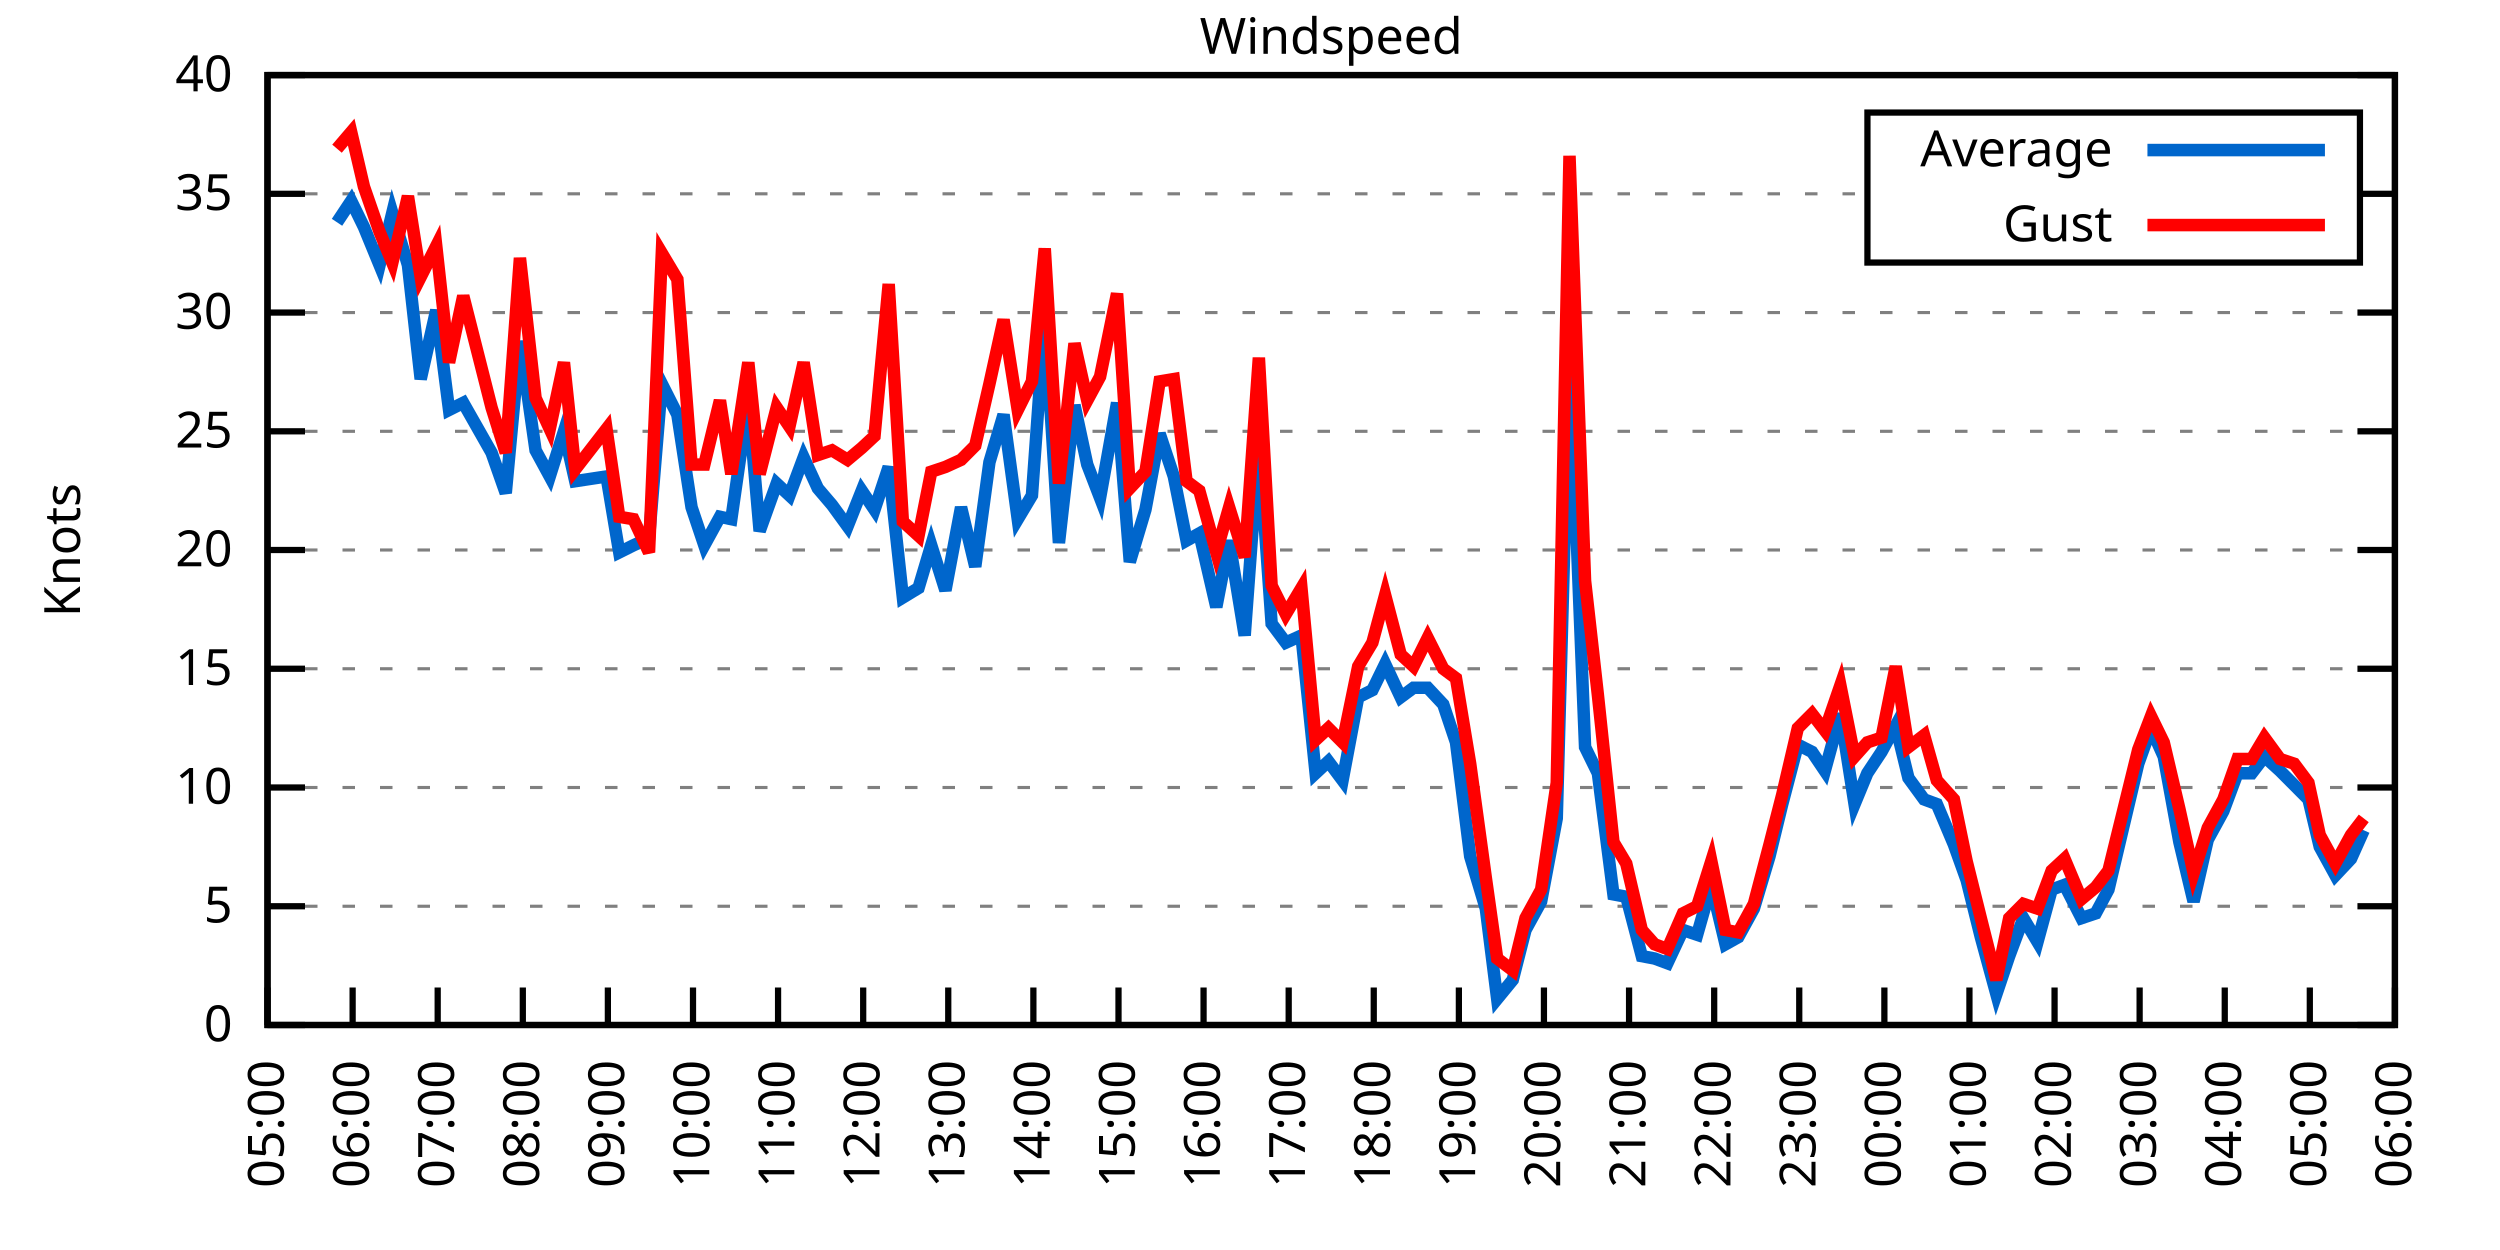
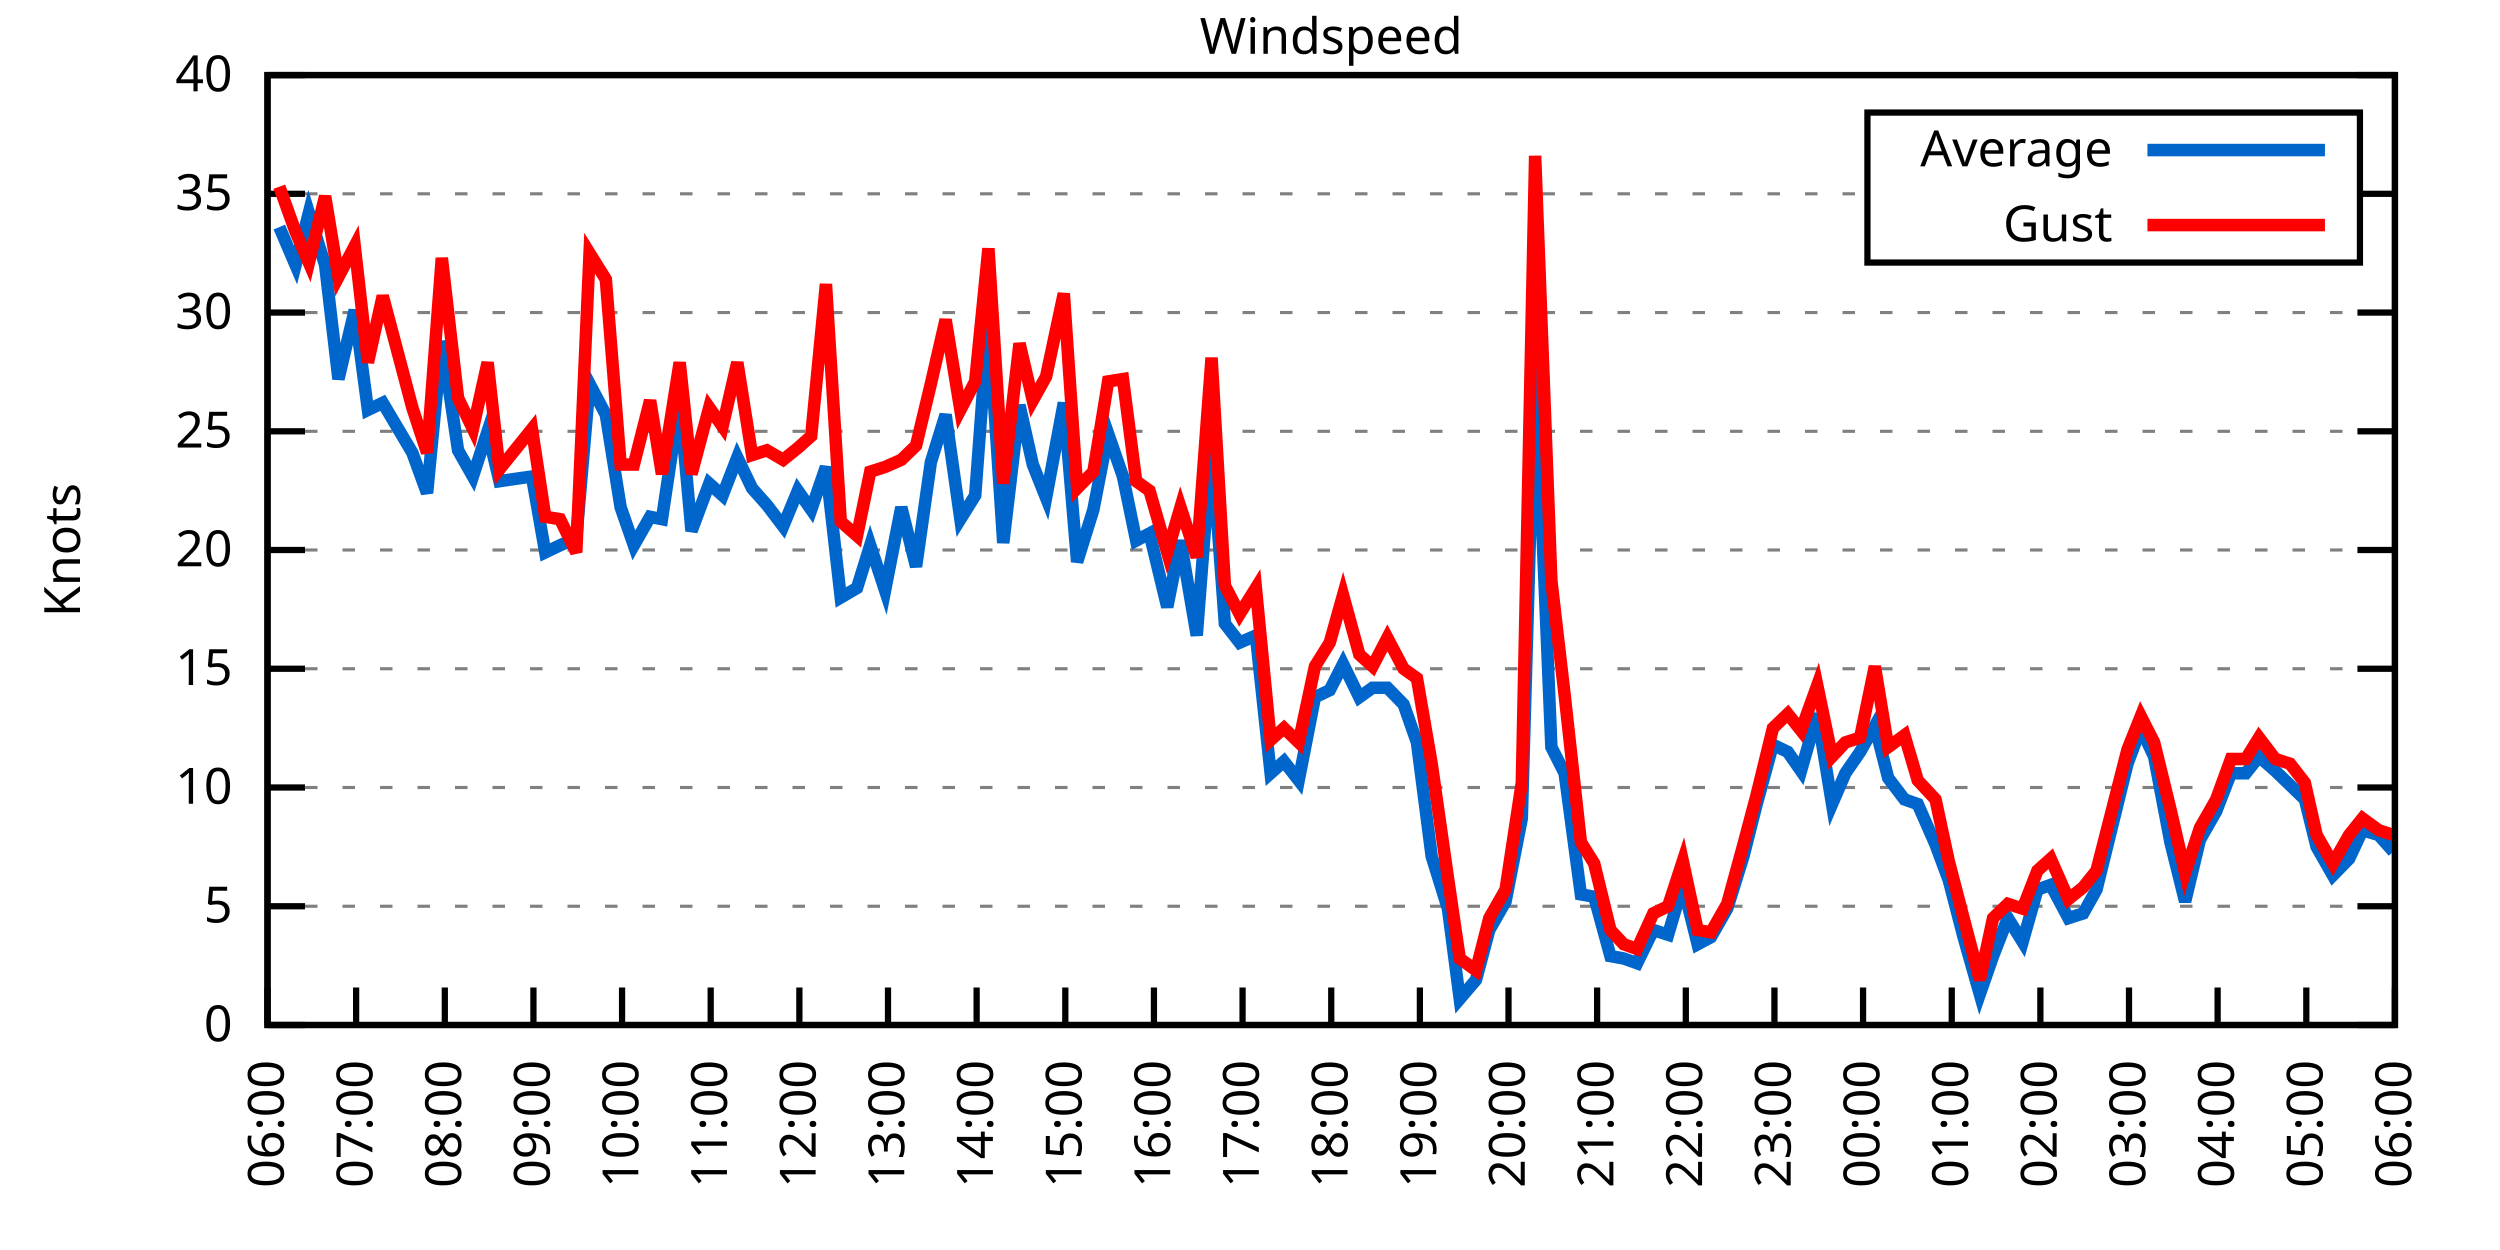
<svg xmlns="http://www.w3.org/2000/svg" xmlns:xlink="http://www.w3.org/1999/xlink" width="400" height="200" viewBox="0 0 400 200">
  <g id="gnuplot_canvas">
    <rect x="0" y="0" width="400" height="200" fill="none" />
    <defs>
      <circle id="gpDot" r="0.5" stroke-width="0.5" stroke="currentColor" />
      <path id="gpPt0" stroke-width="0.333" stroke="currentColor" d="M-1,0 h2 M0,-1 v2" />
      <path id="gpPt1" stroke-width="0.333" stroke="currentColor" d="M-1,-1 L1,1 M1,-1 L-1,1" />
      <path id="gpPt2" stroke-width="0.333" stroke="currentColor" d="M-1,0 L1,0 M0,-1 L0,1 M-1,-1 L1,1 M-1,1 L1,-1" />
      <rect id="gpPt3" stroke-width="0.333" stroke="currentColor" x="-1" y="-1" width="2" height="2" />
      <rect id="gpPt4" stroke-width="0.333" stroke="currentColor" fill="currentColor" x="-1" y="-1" width="2" height="2" />
      <circle id="gpPt5" stroke-width="0.333" stroke="currentColor" cx="0" cy="0" r="1" />
      <use xlink:href="#gpPt5" id="gpPt6" fill="currentColor" stroke="none" />
      <path id="gpPt7" stroke-width="0.333" stroke="currentColor" d="M0,-1.33 L-1.33,0.67 L1.33,0.67 z" />
      <use xlink:href="#gpPt7" id="gpPt8" fill="currentColor" stroke="none" />
      <use xlink:href="#gpPt7" id="gpPt9" stroke="currentColor" transform="rotate(180)" />
      <use xlink:href="#gpPt9" id="gpPt10" fill="currentColor" stroke="none" />
      <use xlink:href="#gpPt3" id="gpPt11" stroke="currentColor" transform="rotate(45)" />
      <use xlink:href="#gpPt11" id="gpPt12" fill="currentColor" stroke="none" />
      <path id="gpPt13" stroke-width="0.333" stroke="currentColor" d="M0,1.330 L1.265,0.411 L0.782,-1.067 L-0.782,-1.076 L-1.265,0.411 z" />
      <use xlink:href="#gpPt13" id="gpPt14" fill="currentColor" stroke="none" />
      <filter id="textbox" filterUnits="objectBoundingBox" x="0" y="0" height="1" width="1">
        <feFlood flood-color="white" flood-opacity="1" result="bgnd" />
        <feComposite in="SourceGraphic" in2="bgnd" operator="atop" />
      </filter>
      <filter id="greybox" filterUnits="objectBoundingBox" x="0" y="0" height="1" width="1">
        <feFlood flood-color="lightgrey" flood-opacity="1" result="grey" />
        <feComposite in="SourceGraphic" in2="grey" operator="atop" />
      </filter>
    </defs>
    <g fill="none" color="white" stroke="currentColor" stroke-width="1.00" stroke-linecap="butt" stroke-linejoin="miter">
</g>
    <g fill="none" color="black" stroke="currentColor" stroke-width="1.00" stroke-linecap="butt" stroke-linejoin="miter">
      <g stroke="none" shape-rendering="crispEdges">
        <polygon fill="rgb(255, 255, 255)" points="42.80,164.00 383.18,164.00 383.18,12.02 42.80,12.02 " />
      </g>
    </g>
    <g fill="none" color="black" stroke="currentColor" stroke-width="1.00" stroke-linecap="butt" stroke-linejoin="miter">
</g>
    <g fill="none" color="black" stroke="black" stroke-width="0.50" stroke-linecap="butt" stroke-linejoin="miter">
</g>
    <g fill="none" color="gray" stroke="currentColor" stroke-width="0.50" stroke-linecap="butt" stroke-linejoin="miter">
      <path stroke="gray" stroke-dasharray="2,4" class="gridline" d="M42.80,164.00 L383.19,164.00  " />
    </g>
    <g fill="none" color="gray" stroke="gray" stroke-width="1.00" stroke-linecap="butt" stroke-linejoin="miter">
</g>
    <g fill="none" color="black" stroke="currentColor" stroke-width="1.00" stroke-linecap="butt" stroke-linejoin="miter">
      <path stroke="black" d="M42.80,164.00 L48.80,164.00 M383.19,164.00 L377.19,164.00  " />
      <g transform="translate(37.20,166.60)" stroke="none" fill="black" font-family="Sans" font-size="8.00" text-anchor="end">
        <text>
          <tspan font-family="Sans"> 0</tspan>
        </text>
      </g>
    </g>
    <g fill="none" color="black" stroke="currentColor" stroke-width="1.00" stroke-linecap="butt" stroke-linejoin="miter">
</g>
    <g fill="none" color="black" stroke="black" stroke-width="0.50" stroke-linecap="butt" stroke-linejoin="miter">
</g>
    <g fill="none" color="gray" stroke="currentColor" stroke-width="0.50" stroke-linecap="butt" stroke-linejoin="miter">
      <path stroke="gray" stroke-dasharray="2,4" class="gridline" d="M42.80,145.00 L383.19,145.00  " />
    </g>
    <g fill="none" color="gray" stroke="gray" stroke-width="1.00" stroke-linecap="butt" stroke-linejoin="miter">
</g>
    <g fill="none" color="black" stroke="currentColor" stroke-width="1.00" stroke-linecap="butt" stroke-linejoin="miter">
      <path stroke="black" d="M42.80,145.00 L48.80,145.00 M383.19,145.00 L377.19,145.00  " />
      <g transform="translate(37.20,147.60)" stroke="none" fill="black" font-family="Sans" font-size="8.00" text-anchor="end">
        <text>
          <tspan font-family="Sans"> 5</tspan>
        </text>
      </g>
    </g>
    <g fill="none" color="black" stroke="currentColor" stroke-width="1.00" stroke-linecap="butt" stroke-linejoin="miter">
</g>
    <g fill="none" color="black" stroke="black" stroke-width="0.50" stroke-linecap="butt" stroke-linejoin="miter">
</g>
    <g fill="none" color="gray" stroke="currentColor" stroke-width="0.50" stroke-linecap="butt" stroke-linejoin="miter">
      <path stroke="gray" stroke-dasharray="2,4" class="gridline" d="M42.80,126.00 L383.19,126.00  " />
    </g>
    <g fill="none" color="gray" stroke="gray" stroke-width="1.00" stroke-linecap="butt" stroke-linejoin="miter">
</g>
    <g fill="none" color="black" stroke="currentColor" stroke-width="1.00" stroke-linecap="butt" stroke-linejoin="miter">
      <path stroke="black" d="M42.80,126.00 L48.80,126.00 M383.19,126.00 L377.19,126.00  " />
      <g transform="translate(37.20,128.60)" stroke="none" fill="black" font-family="Sans" font-size="8.00" text-anchor="end">
        <text>
          <tspan font-family="Sans"> 10</tspan>
        </text>
      </g>
    </g>
    <g fill="none" color="black" stroke="currentColor" stroke-width="1.00" stroke-linecap="butt" stroke-linejoin="miter">
</g>
    <g fill="none" color="black" stroke="black" stroke-width="0.50" stroke-linecap="butt" stroke-linejoin="miter">
</g>
    <g fill="none" color="gray" stroke="currentColor" stroke-width="0.50" stroke-linecap="butt" stroke-linejoin="miter">
      <path stroke="gray" stroke-dasharray="2,4" class="gridline" d="M42.80,107.00 L383.19,107.00  " />
    </g>
    <g fill="none" color="gray" stroke="gray" stroke-width="1.00" stroke-linecap="butt" stroke-linejoin="miter">
</g>
    <g fill="none" color="black" stroke="currentColor" stroke-width="1.00" stroke-linecap="butt" stroke-linejoin="miter">
      <path stroke="black" d="M42.80,107.00 L48.80,107.00 M383.19,107.00 L377.19,107.00  " />
      <g transform="translate(37.20,109.60)" stroke="none" fill="black" font-family="Sans" font-size="8.00" text-anchor="end">
        <text>
          <tspan font-family="Sans"> 15</tspan>
        </text>
      </g>
    </g>
    <g fill="none" color="black" stroke="currentColor" stroke-width="1.00" stroke-linecap="butt" stroke-linejoin="miter">
</g>
    <g fill="none" color="black" stroke="black" stroke-width="0.50" stroke-linecap="butt" stroke-linejoin="miter">
</g>
    <g fill="none" color="gray" stroke="currentColor" stroke-width="0.50" stroke-linecap="butt" stroke-linejoin="miter">
      <path stroke="gray" stroke-dasharray="2,4" class="gridline" d="M42.80,88.00 L383.19,88.00  " />
    </g>
    <g fill="none" color="gray" stroke="gray" stroke-width="1.00" stroke-linecap="butt" stroke-linejoin="miter">
</g>
    <g fill="none" color="black" stroke="currentColor" stroke-width="1.00" stroke-linecap="butt" stroke-linejoin="miter">
      <path stroke="black" d="M42.80,88.00 L48.80,88.00 M383.19,88.00 L377.19,88.00  " />
      <g transform="translate(37.20,90.60)" stroke="none" fill="black" font-family="Sans" font-size="8.00" text-anchor="end">
        <text>
          <tspan font-family="Sans"> 20</tspan>
        </text>
      </g>
    </g>
    <g fill="none" color="black" stroke="currentColor" stroke-width="1.00" stroke-linecap="butt" stroke-linejoin="miter">
</g>
    <g fill="none" color="black" stroke="black" stroke-width="0.50" stroke-linecap="butt" stroke-linejoin="miter">
</g>
    <g fill="none" color="gray" stroke="currentColor" stroke-width="0.50" stroke-linecap="butt" stroke-linejoin="miter">
      <path stroke="gray" stroke-dasharray="2,4" class="gridline" d="M42.80,69.01 L383.19,69.01  " />
    </g>
    <g fill="none" color="gray" stroke="gray" stroke-width="1.00" stroke-linecap="butt" stroke-linejoin="miter">
</g>
    <g fill="none" color="black" stroke="currentColor" stroke-width="1.00" stroke-linecap="butt" stroke-linejoin="miter">
      <path stroke="black" d="M42.80,69.01 L48.80,69.01 M383.19,69.01 L377.19,69.01  " />
      <g transform="translate(37.20,71.61)" stroke="none" fill="black" font-family="Sans" font-size="8.00" text-anchor="end">
        <text>
          <tspan font-family="Sans"> 25</tspan>
        </text>
      </g>
    </g>
    <g fill="none" color="black" stroke="currentColor" stroke-width="1.00" stroke-linecap="butt" stroke-linejoin="miter">
</g>
    <g fill="none" color="black" stroke="black" stroke-width="0.50" stroke-linecap="butt" stroke-linejoin="miter">
</g>
    <g fill="none" color="gray" stroke="currentColor" stroke-width="0.50" stroke-linecap="butt" stroke-linejoin="miter">
      <path stroke="gray" stroke-dasharray="2,4" class="gridline" d="M42.80,50.01 L383.19,50.01  " />
    </g>
    <g fill="none" color="gray" stroke="gray" stroke-width="1.00" stroke-linecap="butt" stroke-linejoin="miter">
</g>
    <g fill="none" color="black" stroke="currentColor" stroke-width="1.00" stroke-linecap="butt" stroke-linejoin="miter">
      <path stroke="black" d="M42.80,50.01 L48.80,50.01 M383.19,50.01 L377.19,50.01  " />
      <g transform="translate(37.20,52.61)" stroke="none" fill="black" font-family="Sans" font-size="8.00" text-anchor="end">
        <text>
          <tspan font-family="Sans"> 30</tspan>
        </text>
      </g>
    </g>
    <g fill="none" color="black" stroke="currentColor" stroke-width="1.00" stroke-linecap="butt" stroke-linejoin="miter">
</g>
    <g fill="none" color="black" stroke="black" stroke-width="0.50" stroke-linecap="butt" stroke-linejoin="miter">
</g>
    <g fill="none" color="gray" stroke="currentColor" stroke-width="0.50" stroke-linecap="butt" stroke-linejoin="miter">
      <path stroke="gray" stroke-dasharray="2,4" class="gridline" d="M42.80,31.01 L298.79,31.01 M377.59,31.01 L383.19,31.01  " />
    </g>
    <g fill="none" color="gray" stroke="gray" stroke-width="1.00" stroke-linecap="butt" stroke-linejoin="miter">
</g>
    <g fill="none" color="black" stroke="currentColor" stroke-width="1.00" stroke-linecap="butt" stroke-linejoin="miter">
      <path stroke="black" d="M42.80,31.01 L48.80,31.01 M383.19,31.01 L377.19,31.01  " />
      <g transform="translate(37.20,33.61)" stroke="none" fill="black" font-family="Sans" font-size="8.00" text-anchor="end">
        <text>
          <tspan font-family="Sans"> 35</tspan>
        </text>
      </g>
    </g>
    <g fill="none" color="black" stroke="currentColor" stroke-width="1.00" stroke-linecap="butt" stroke-linejoin="miter">
</g>
    <g fill="none" color="black" stroke="black" stroke-width="0.50" stroke-linecap="butt" stroke-linejoin="miter">
</g>
    <g fill="none" color="gray" stroke="currentColor" stroke-width="0.50" stroke-linecap="butt" stroke-linejoin="miter">
      <path stroke="gray" stroke-dasharray="2,4" class="gridline" d="M42.80,12.01 L383.19,12.01  " />
    </g>
    <g fill="none" color="gray" stroke="gray" stroke-width="1.00" stroke-linecap="butt" stroke-linejoin="miter">
</g>
    <g fill="none" color="black" stroke="currentColor" stroke-width="1.00" stroke-linecap="butt" stroke-linejoin="miter">
      <path stroke="black" d="M42.80,12.01 L48.80,12.01 M383.19,12.01 L377.19,12.01  " />
      <g transform="translate(37.20,14.61)" stroke="none" fill="black" font-family="Sans" font-size="8.00" text-anchor="end">
        <text>
          <tspan font-family="Sans"> 40</tspan>
        </text>
      </g>
    </g>
    <g fill="none" color="black" stroke="currentColor" stroke-width="1.00" stroke-linecap="butt" stroke-linejoin="miter">
      <path stroke="black" d="M42.80,164.00 L42.80,158.00  " />
      <g transform="translate(45.40,169.60) rotate(270.00)" stroke="none" fill="black" font-family="Sans" font-size="8.00" text-anchor="end">
        <text>
-           <tspan font-family="Sans">05:00</tspan>
-         </text>
-       </g>
-     </g>
-     <g fill="none" color="black" stroke="currentColor" stroke-width="1.00" stroke-linecap="butt" stroke-linejoin="miter">
-       <path stroke="black" d="M56.42,164.00 L56.42,158.00  " />
-       <g transform="translate(59.02,169.60) rotate(270.00)" stroke="none" fill="black" font-family="Sans" font-size="8.00" text-anchor="end">
-         <text>
          <tspan font-family="Sans">06:00</tspan>
        </text>
      </g>
    </g>
    <g fill="none" color="black" stroke="currentColor" stroke-width="1.00" stroke-linecap="butt" stroke-linejoin="miter">
-       <path stroke="black" d="M70.03,164.00 L70.03,158.00  " />
-       <g transform="translate(72.63,169.60) rotate(270.00)" stroke="none" fill="black" font-family="Sans" font-size="8.00" text-anchor="end">
+       <path stroke="black" d="M56.98,164.00 L56.98,158.00  " />
+       <g transform="translate(59.58,169.60) rotate(270.00)" stroke="none" fill="black" font-family="Sans" font-size="8.00" text-anchor="end">
        <text>
          <tspan font-family="Sans">07:00</tspan>
        </text>
      </g>
    </g>
    <g fill="none" color="black" stroke="currentColor" stroke-width="1.00" stroke-linecap="butt" stroke-linejoin="miter">
-       <path stroke="black" d="M83.65,164.00 L83.65,158.00  " />
-       <g transform="translate(86.25,169.60) rotate(270.00)" stroke="none" fill="black" font-family="Sans" font-size="8.00" text-anchor="end">
+       <path stroke="black" d="M71.17,164.00 L71.17,158.00  " />
+       <g transform="translate(73.77,169.60) rotate(270.00)" stroke="none" fill="black" font-family="Sans" font-size="8.00" text-anchor="end">
        <text>
          <tspan font-family="Sans">08:00</tspan>
        </text>
      </g>
    </g>
    <g fill="none" color="black" stroke="currentColor" stroke-width="1.00" stroke-linecap="butt" stroke-linejoin="miter">
-       <path stroke="black" d="M97.26,164.00 L97.26,158.00  " />
-       <g transform="translate(99.86,169.60) rotate(270.00)" stroke="none" fill="black" font-family="Sans" font-size="8.00" text-anchor="end">
+       <path stroke="black" d="M85.35,164.00 L85.35,158.00  " />
+       <g transform="translate(87.95,169.60) rotate(270.00)" stroke="none" fill="black" font-family="Sans" font-size="8.00" text-anchor="end">
        <text>
          <tspan font-family="Sans">09:00</tspan>
        </text>
      </g>
    </g>
    <g fill="none" color="black" stroke="currentColor" stroke-width="1.00" stroke-linecap="butt" stroke-linejoin="miter">
-       <path stroke="black" d="M110.88,164.00 L110.88,158.00  " />
-       <g transform="translate(113.48,169.60) rotate(270.00)" stroke="none" fill="black" font-family="Sans" font-size="8.00" text-anchor="end">
+       <path stroke="black" d="M99.53,164.00 L99.53,158.00  " />
+       <g transform="translate(102.13,169.60) rotate(270.00)" stroke="none" fill="black" font-family="Sans" font-size="8.00" text-anchor="end">
        <text>
          <tspan font-family="Sans">10:00</tspan>
        </text>
      </g>
    </g>
    <g fill="none" color="black" stroke="currentColor" stroke-width="1.00" stroke-linecap="butt" stroke-linejoin="miter">
-       <path stroke="black" d="M124.49,164.00 L124.49,158.00  " />
-       <g transform="translate(127.09,169.60) rotate(270.00)" stroke="none" fill="black" font-family="Sans" font-size="8.00" text-anchor="end">
+       <path stroke="black" d="M113.71,164.00 L113.71,158.00  " />
+       <g transform="translate(116.31,169.60) rotate(270.00)" stroke="none" fill="black" font-family="Sans" font-size="8.00" text-anchor="end">
        <text>
          <tspan font-family="Sans">11:00</tspan>
        </text>
      </g>
    </g>
    <g fill="none" color="black" stroke="currentColor" stroke-width="1.00" stroke-linecap="butt" stroke-linejoin="miter">
-       <path stroke="black" d="M138.11,164.00 L138.11,158.00  " />
-       <g transform="translate(140.71,169.60) rotate(270.00)" stroke="none" fill="black" font-family="Sans" font-size="8.00" text-anchor="end">
+       <path stroke="black" d="M127.90,164.00 L127.90,158.00  " />
+       <g transform="translate(130.50,169.60) rotate(270.00)" stroke="none" fill="black" font-family="Sans" font-size="8.00" text-anchor="end">
        <text>
          <tspan font-family="Sans">12:00</tspan>
        </text>
      </g>
    </g>
    <g fill="none" color="black" stroke="currentColor" stroke-width="1.00" stroke-linecap="butt" stroke-linejoin="miter">
-       <path stroke="black" d="M151.72,164.00 L151.72,158.00  " />
-       <g transform="translate(154.32,169.60) rotate(270.00)" stroke="none" fill="black" font-family="Sans" font-size="8.00" text-anchor="end">
+       <path stroke="black" d="M142.08,164.00 L142.08,158.00  " />
+       <g transform="translate(144.68,169.60) rotate(270.00)" stroke="none" fill="black" font-family="Sans" font-size="8.00" text-anchor="end">
        <text>
          <tspan font-family="Sans">13:00</tspan>
        </text>
      </g>
    </g>
    <g fill="none" color="black" stroke="currentColor" stroke-width="1.00" stroke-linecap="butt" stroke-linejoin="miter">
-       <path stroke="black" d="M165.34,164.00 L165.34,158.00  " />
-       <g transform="translate(167.94,169.60) rotate(270.00)" stroke="none" fill="black" font-family="Sans" font-size="8.00" text-anchor="end">
+       <path stroke="black" d="M156.26,164.00 L156.26,158.00  " />
+       <g transform="translate(158.86,169.60) rotate(270.00)" stroke="none" fill="black" font-family="Sans" font-size="8.00" text-anchor="end">
        <text>
          <tspan font-family="Sans">14:00</tspan>
        </text>
      </g>
    </g>
    <g fill="none" color="black" stroke="currentColor" stroke-width="1.00" stroke-linecap="butt" stroke-linejoin="miter">
-       <path stroke="black" d="M178.96,164.00 L178.96,158.00  " />
-       <g transform="translate(181.56,169.60) rotate(270.00)" stroke="none" fill="black" font-family="Sans" font-size="8.00" text-anchor="end">
+       <path stroke="black" d="M170.45,164.00 L170.45,158.00  " />
+       <g transform="translate(173.05,169.60) rotate(270.00)" stroke="none" fill="black" font-family="Sans" font-size="8.00" text-anchor="end">
        <text>
          <tspan font-family="Sans">15:00</tspan>
        </text>
      </g>
    </g>
    <g fill="none" color="black" stroke="currentColor" stroke-width="1.00" stroke-linecap="butt" stroke-linejoin="miter">
-       <path stroke="black" d="M192.57,164.00 L192.57,158.00  " />
-       <g transform="translate(195.17,169.60) rotate(270.00)" stroke="none" fill="black" font-family="Sans" font-size="8.00" text-anchor="end">
+       <path stroke="black" d="M184.63,164.00 L184.63,158.00  " />
+       <g transform="translate(187.23,169.60) rotate(270.00)" stroke="none" fill="black" font-family="Sans" font-size="8.00" text-anchor="end">
        <text>
          <tspan font-family="Sans">16:00</tspan>
        </text>
      </g>
    </g>
    <g fill="none" color="black" stroke="currentColor" stroke-width="1.00" stroke-linecap="butt" stroke-linejoin="miter">
-       <path stroke="black" d="M206.19,164.00 L206.19,158.00  " />
-       <g transform="translate(208.79,169.60) rotate(270.00)" stroke="none" fill="black" font-family="Sans" font-size="8.00" text-anchor="end">
+       <path stroke="black" d="M198.81,164.00 L198.81,158.00  " />
+       <g transform="translate(201.41,169.60) rotate(270.00)" stroke="none" fill="black" font-family="Sans" font-size="8.00" text-anchor="end">
        <text>
          <tspan font-family="Sans">17:00</tspan>
        </text>
      </g>
    </g>
    <g fill="none" color="black" stroke="currentColor" stroke-width="1.00" stroke-linecap="butt" stroke-linejoin="miter">
-       <path stroke="black" d="M219.80,164.00 L219.80,158.00  " />
-       <g transform="translate(222.40,169.60) rotate(270.00)" stroke="none" fill="black" font-family="Sans" font-size="8.00" text-anchor="end">
+       <path stroke="black" d="M213.00,164.00 L213.00,158.00  " />
+       <g transform="translate(215.60,169.60) rotate(270.00)" stroke="none" fill="black" font-family="Sans" font-size="8.00" text-anchor="end">
        <text>
          <tspan font-family="Sans">18:00</tspan>
        </text>
      </g>
    </g>
    <g fill="none" color="black" stroke="currentColor" stroke-width="1.00" stroke-linecap="butt" stroke-linejoin="miter">
-       <path stroke="black" d="M233.42,164.00 L233.42,158.00  " />
-       <g transform="translate(236.02,169.60) rotate(270.00)" stroke="none" fill="black" font-family="Sans" font-size="8.00" text-anchor="end">
+       <path stroke="black" d="M227.18,164.00 L227.18,158.00  " />
+       <g transform="translate(229.78,169.60) rotate(270.00)" stroke="none" fill="black" font-family="Sans" font-size="8.00" text-anchor="end">
        <text>
          <tspan font-family="Sans">19:00</tspan>
        </text>
      </g>
    </g>
    <g fill="none" color="black" stroke="currentColor" stroke-width="1.00" stroke-linecap="butt" stroke-linejoin="miter">
-       <path stroke="black" d="M247.03,164.00 L247.03,158.00  " />
-       <g transform="translate(249.63,169.60) rotate(270.00)" stroke="none" fill="black" font-family="Sans" font-size="8.00" text-anchor="end">
+       <path stroke="black" d="M241.36,164.00 L241.36,158.00  " />
+       <g transform="translate(243.96,169.60) rotate(270.00)" stroke="none" fill="black" font-family="Sans" font-size="8.00" text-anchor="end">
        <text>
          <tspan font-family="Sans">20:00</tspan>
        </text>
      </g>
    </g>
    <g fill="none" color="black" stroke="currentColor" stroke-width="1.00" stroke-linecap="butt" stroke-linejoin="miter">
-       <path stroke="black" d="M260.65,164.00 L260.65,158.00  " />
-       <g transform="translate(263.25,169.60) rotate(270.00)" stroke="none" fill="black" font-family="Sans" font-size="8.00" text-anchor="end">
+       <path stroke="black" d="M255.54,164.00 L255.54,158.00  " />
+       <g transform="translate(258.14,169.60) rotate(270.00)" stroke="none" fill="black" font-family="Sans" font-size="8.00" text-anchor="end">
        <text>
          <tspan font-family="Sans">21:00</tspan>
        </text>
      </g>
    </g>
    <g fill="none" color="black" stroke="currentColor" stroke-width="1.00" stroke-linecap="butt" stroke-linejoin="miter">
-       <path stroke="black" d="M274.27,164.00 L274.27,158.00  " />
-       <g transform="translate(276.87,169.60) rotate(270.00)" stroke="none" fill="black" font-family="Sans" font-size="8.00" text-anchor="end">
+       <path stroke="black" d="M269.73,164.00 L269.73,158.00  " />
+       <g transform="translate(272.33,169.60) rotate(270.00)" stroke="none" fill="black" font-family="Sans" font-size="8.00" text-anchor="end">
        <text>
          <tspan font-family="Sans">22:00</tspan>
        </text>
      </g>
    </g>
    <g fill="none" color="black" stroke="currentColor" stroke-width="1.00" stroke-linecap="butt" stroke-linejoin="miter">
-       <path stroke="black" d="M287.88,164.00 L287.88,158.00  " />
-       <g transform="translate(290.48,169.60) rotate(270.00)" stroke="none" fill="black" font-family="Sans" font-size="8.00" text-anchor="end">
+       <path stroke="black" d="M283.91,164.00 L283.91,158.00  " />
+       <g transform="translate(286.51,169.60) rotate(270.00)" stroke="none" fill="black" font-family="Sans" font-size="8.00" text-anchor="end">
        <text>
          <tspan font-family="Sans">23:00</tspan>
        </text>
      </g>
    </g>
    <g fill="none" color="black" stroke="currentColor" stroke-width="1.00" stroke-linecap="butt" stroke-linejoin="miter">
-       <path stroke="black" d="M301.50,164.00 L301.50,158.00  " />
-       <g transform="translate(304.10,169.60) rotate(270.00)" stroke="none" fill="black" font-family="Sans" font-size="8.00" text-anchor="end">
+       <path stroke="black" d="M298.09,164.00 L298.09,158.00  " />
+       <g transform="translate(300.69,169.60) rotate(270.00)" stroke="none" fill="black" font-family="Sans" font-size="8.00" text-anchor="end">
        <text>
          <tspan font-family="Sans">00:00</tspan>
        </text>
      </g>
    </g>
    <g fill="none" color="black" stroke="currentColor" stroke-width="1.00" stroke-linecap="butt" stroke-linejoin="miter">
-       <path stroke="black" d="M315.11,164.00 L315.11,158.00  " />
-       <g transform="translate(317.71,169.60) rotate(270.00)" stroke="none" fill="black" font-family="Sans" font-size="8.00" text-anchor="end">
+       <path stroke="black" d="M312.28,164.00 L312.28,158.00  " />
+       <g transform="translate(314.88,169.60) rotate(270.00)" stroke="none" fill="black" font-family="Sans" font-size="8.00" text-anchor="end">
        <text>
          <tspan font-family="Sans">01:00</tspan>
        </text>
      </g>
    </g>
    <g fill="none" color="black" stroke="currentColor" stroke-width="1.00" stroke-linecap="butt" stroke-linejoin="miter">
-       <path stroke="black" d="M328.73,164.00 L328.73,158.00  " />
-       <g transform="translate(331.33,169.60) rotate(270.00)" stroke="none" fill="black" font-family="Sans" font-size="8.00" text-anchor="end">
+       <path stroke="black" d="M326.46,164.00 L326.46,158.00  " />
+       <g transform="translate(329.06,169.60) rotate(270.00)" stroke="none" fill="black" font-family="Sans" font-size="8.00" text-anchor="end">
        <text>
          <tspan font-family="Sans">02:00</tspan>
        </text>
      </g>
    </g>
    <g fill="none" color="black" stroke="currentColor" stroke-width="1.00" stroke-linecap="butt" stroke-linejoin="miter">
-       <path stroke="black" d="M342.34,164.00 L342.34,158.00  " />
-       <g transform="translate(344.94,169.60) rotate(270.00)" stroke="none" fill="black" font-family="Sans" font-size="8.00" text-anchor="end">
+       <path stroke="black" d="M340.64,164.00 L340.64,158.00  " />
+       <g transform="translate(343.24,169.60) rotate(270.00)" stroke="none" fill="black" font-family="Sans" font-size="8.00" text-anchor="end">
        <text>
          <tspan font-family="Sans">03:00</tspan>
        </text>
      </g>
    </g>
    <g fill="none" color="black" stroke="currentColor" stroke-width="1.00" stroke-linecap="butt" stroke-linejoin="miter">
-       <path stroke="black" d="M355.96,164.00 L355.96,158.00  " />
-       <g transform="translate(358.56,169.60) rotate(270.00)" stroke="none" fill="black" font-family="Sans" font-size="8.00" text-anchor="end">
+       <path stroke="black" d="M354.82,164.00 L354.82,158.00  " />
+       <g transform="translate(357.42,169.60) rotate(270.00)" stroke="none" fill="black" font-family="Sans" font-size="8.00" text-anchor="end">
        <text>
          <tspan font-family="Sans">04:00</tspan>
        </text>
      </g>
    </g>
    <g fill="none" color="black" stroke="currentColor" stroke-width="1.00" stroke-linecap="butt" stroke-linejoin="miter">
-       <path stroke="black" d="M369.57,164.00 L369.57,158.00  " />
-       <g transform="translate(372.17,169.60) rotate(270.00)" stroke="none" fill="black" font-family="Sans" font-size="8.00" text-anchor="end">
+       <path stroke="black" d="M369.01,164.00 L369.01,158.00  " />
+       <g transform="translate(371.61,169.60) rotate(270.00)" stroke="none" fill="black" font-family="Sans" font-size="8.00" text-anchor="end">
        <text>
          <tspan font-family="Sans">05:00</tspan>
        </text>
      </g>
    </g>
    <g fill="none" color="black" stroke="currentColor" stroke-width="1.00" stroke-linecap="butt" stroke-linejoin="miter">
      <path stroke="black" d="M383.19,164.00 L383.19,158.00  " />
      <g transform="translate(385.79,169.60) rotate(270.00)" stroke="none" fill="black" font-family="Sans" font-size="8.00" text-anchor="end">
        <text>
          <tspan font-family="Sans">06:00</tspan>
        </text>
      </g>
    </g>
    <g fill="none" color="black" stroke="currentColor" stroke-width="1.00" stroke-linecap="butt" stroke-linejoin="miter">
</g>
    <g fill="none" color="black" stroke="currentColor" stroke-width="1.00" stroke-linecap="butt" stroke-linejoin="miter">
      <path stroke="black" d="M42.80,12.01 L42.80,164.00 L383.19,164.00 L383.19,12.01 L42.80,12.01 Z  " />
    </g>
    <g fill="none" color="black" stroke="currentColor" stroke-width="1.00" stroke-linecap="butt" stroke-linejoin="miter">
</g>
    <g fill="none" color="black" stroke="currentColor" stroke-width="1.00" stroke-linecap="butt" stroke-linejoin="miter">
      <path stroke="black" d="M298.79,42.01 L298.79,18.01 L377.59,18.01 L377.59,42.01 L298.79,42.01 Z  " />
    </g>
    <g id="Windspeed_plot_1">
      <g fill="none" color="white" stroke="black" stroke-width="2.00" stroke-linecap="butt" stroke-linejoin="miter">
</g>
      <g fill="none" color="black" stroke="currentColor" stroke-width="2.00" stroke-linecap="butt" stroke-linejoin="miter">
        <g transform="translate(337.99,26.61)" stroke="none" fill="black" font-family="Sans" font-size="8.00" text-anchor="end">
          <text>
            <tspan font-family="Sans">Average</tspan>
          </text>
        </g>
      </g>
      <g fill="none" color="black" stroke="currentColor" stroke-width="2.00" stroke-linecap="butt" stroke-linejoin="miter">
-         <path stroke="rgb(  0, 102, 204)" d="M343.59,24.01 L371.99,24.01 M53.92,35.57 L56.19,32.15 L58.23,36.33 L60.73,42.41 L62.77,34.05 L65.27,42.41   L67.31,60.65 L69.80,49.63 L71.85,65.59 L74.12,64.45 L78.65,72.43 L80.92,78.89 L83.19,54.57 L85.69,72.05   L87.96,76.23 L90.23,69.01 L92.04,76.99 L97.04,76.23 L99.08,88.38 L101.35,87.25 L103.84,86.11 L105.89,61.41   L108.38,66.35 L110.65,81.17 L112.69,87.25 L115.19,82.69 L117.01,83.07 L119.73,64.07 L121.54,84.97 L124.27,77.37   L126.31,79.27 L128.58,73.19 L130.85,78.13 L133.12,80.79 L135.61,84.21 L137.88,78.51 L139.92,81.55 L142.19,74.71   L144.46,95.60 L146.96,94.08 L149.00,87.25 L151.27,94.46 L153.77,81.17 L156.04,90.66 L158.31,73.95 L160.57,66.35   L162.84,83.07 L165.11,79.27 L167.16,50.77 L169.43,86.87 L171.92,64.83 L173.96,74.33 L176.01,79.65 L178.73,64.45   L180.77,89.90 L183.27,81.55 L185.54,69.39 L187.81,76.23 L189.85,86.49 L191.89,85.35 L194.61,97.12 L196.66,86.49   L199.15,101.68 L201.42,70.91 L203.46,99.78 L205.73,102.82 L208.23,101.68 L210.50,123.72 L212.54,121.82 L214.81,124.86   L217.31,111.56 L219.58,110.42 L221.62,106.24 L224.11,111.56 L226.16,110.04 L228.43,110.04 L230.92,112.70 L232.96,118.78   L235.23,137.02 L237.73,145.38 L239.55,159.82 L242.04,156.78 L244.08,148.80 L246.58,144.24 L249.08,130.94 L251.12,57.23   L253.61,119.54 L255.66,123.72 L258.15,143.10 L260.20,143.48 L262.69,152.98 L264.73,153.36 L266.78,154.12 L269.27,148.80   L271.54,149.56 L273.81,141.58 L276.08,151.08 L278.12,149.94 L280.62,145.38 L283.12,137.02 L285.16,128.66 L287.65,119.16   L289.92,120.30 L291.97,123.34 L294.46,114.22 L296.73,128.66 L298.77,123.72 L301.04,120.30 L303.31,116.12 L305.35,124.48   L307.85,127.90 L309.89,128.66 L312.62,135.12 L314.66,140.82 L316.93,149.94 L319.42,159.06 L321.47,152.98 L323.74,146.90   L326.00,150.70 L328.27,142.34 L330.32,141.58 L333.04,146.90 L335.31,146.14 L337.35,142.34 L342.12,122.20 L344.16,116.50   L346.20,121.06 L348.70,134.74 L350.97,144.24 L353.24,134.36 L355.73,129.80 L358.00,123.72 L360.27,123.72 L362.31,121.06   L364.81,123.34 L367.08,125.62 L369.35,127.90 L371.16,135.50 L373.66,140.06 L376.16,137.40 L378.20,132.84  " />
+         <path stroke="rgb(  0, 102, 204)" d="M343.59,24.01 L371.99,24.01 M44.69,36.33 L47.29,42.41 L49.42,34.05 L52.02,42.41 L54.15,60.65 L56.75,49.63   L58.87,65.59 L61.24,64.45 L65.97,72.43 L68.33,78.89 L70.69,54.57 L73.29,72.05 L75.66,76.23 L78.02,69.01   L79.91,76.99 L85.11,76.23 L87.24,88.38 L89.60,87.25 L92.20,86.11 L94.33,61.41 L96.93,66.35 L99.30,81.17   L101.42,87.25 L104.02,82.69 L105.91,83.07 L108.75,64.07 L110.64,84.97 L113.48,77.37 L115.61,79.27 L117.97,73.19   L120.33,78.13 L122.70,80.79 L125.30,84.21 L127.66,78.51 L129.79,81.55 L132.15,74.71 L134.52,95.60 L137.12,94.08   L139.24,87.25 L141.61,94.46 L144.21,81.17 L146.57,90.66 L148.94,73.95 L151.30,66.35 L153.66,83.07 L156.03,79.27   L158.15,50.77 L160.52,86.87 L163.12,64.83 L165.25,74.33 L167.37,79.65 L170.21,64.45 L172.34,89.90 L174.94,81.55   L177.30,69.39 L179.67,76.23 L181.79,86.49 L183.92,85.35 L186.76,97.12 L188.88,86.49 L191.48,101.68 L193.85,70.91   L195.98,99.78 L198.34,102.82 L200.94,101.68 L203.30,123.72 L205.43,121.82 L207.79,124.86 L210.39,111.56 L212.76,110.42   L214.89,106.24 L217.49,111.56 L219.61,110.04 L221.98,110.04 L224.58,112.70 L226.71,118.78 L229.07,137.02 L231.67,145.38   L233.56,159.82 L236.16,156.78 L238.29,148.80 L240.89,144.24 L243.49,130.94 L245.62,57.23 L248.22,119.54 L250.34,123.72   L252.94,143.10 L255.07,143.48 L257.67,152.98 L259.80,153.36 L261.93,154.12 L264.53,148.80 L266.89,149.56 L269.25,141.58   L271.62,151.08 L273.75,149.94 L276.35,145.38 L278.95,137.02 L281.07,128.66 L283.67,119.16 L286.04,120.30 L288.16,123.34   L290.76,114.22 L293.13,128.66 L295.26,123.72 L297.62,120.30 L299.98,116.12 L302.11,124.48 L304.71,127.90 L306.84,128.66   L309.68,135.12 L311.80,140.82 L314.17,149.94 L316.77,159.06 L318.89,152.98 L321.26,146.90 L323.62,150.70 L325.99,142.34   L328.11,141.58 L330.95,146.90 L333.31,146.14 L335.44,142.34 L340.40,122.20 L342.53,116.50 L344.66,121.06 L347.26,134.74   L349.62,144.24 L351.99,134.36 L354.59,129.80 L356.95,123.72 L359.32,123.72 L361.44,121.06 L364.04,123.34 L366.41,125.62   L368.77,127.90 L370.66,135.50 L373.26,140.06 L375.86,137.40 L377.99,132.84 L380.59,133.60 L382.95,136.26  " />
      </g>
    </g>
    <g id="Windspeed_plot_2">
      <g fill="none" color="black" stroke="currentColor" stroke-width="2.00" stroke-linecap="butt" stroke-linejoin="miter">
        <g transform="translate(337.99,38.61)" stroke="none" fill="black" font-family="Sans" font-size="8.00" text-anchor="end">
          <text>
            <tspan font-family="Sans">Gust</tspan>
          </text>
        </g>
      </g>
      <g fill="none" color="black" stroke="currentColor" stroke-width="2.00" stroke-linecap="butt" stroke-linejoin="miter">
-         <path stroke="rgb(255,   0,   0)" d="M343.59,36.01 L371.99,36.01 M53.92,23.79 L56.19,21.13 L58.23,29.87 L60.73,37.09 L62.77,42.03 L65.27,31.39   L67.31,44.31 L69.80,39.37 L71.85,57.99 L74.12,47.35 L78.65,65.21 L80.92,72.43 L83.19,41.27 L85.69,63.69   L87.96,68.63 L90.23,57.99 L92.04,75.09 L97.04,68.63 L99.08,82.69 L101.35,83.07 L103.84,88.38 L105.89,40.51   L108.38,44.69 L110.65,74.33 L112.69,74.33 L115.19,64.07 L117.01,75.85 L119.73,57.99 L121.54,75.85 L124.27,65.21   L126.31,68.25 L128.58,57.99 L130.85,72.81 L133.12,72.05 L135.61,73.57 L137.88,71.67 L139.92,69.77 L142.19,45.45   L144.46,83.45 L146.96,85.73 L149.00,75.47 L151.27,74.71 L153.77,73.57 L156.04,71.29 L158.31,61.41 L160.57,51.15   L162.84,65.59 L165.11,61.03 L167.16,39.75 L169.43,77.37 L171.92,54.95 L173.96,64.07 L176.01,60.27 L178.73,46.97   L180.77,78.13 L183.27,75.47 L185.54,61.03 L187.81,60.65 L189.85,76.99 L191.89,78.51 L194.61,88.38 L196.66,81.17   L199.15,89.14 L201.42,57.23 L203.46,93.70 L205.73,98.26 L208.23,94.08 L210.50,118.40 L212.54,116.50 L214.81,118.78   L217.31,106.62 L219.58,102.82 L221.62,95.22 L224.11,104.72 L226.16,106.62 L228.43,102.06 L230.92,107.00 L232.96,108.52   L235.23,122.20 L237.73,140.44 L239.55,153.36 L242.04,155.26 L244.08,146.90 L246.58,142.34 L249.08,125.24 L251.12,24.93   L253.61,92.94 L255.66,111.18 L258.15,134.74 L260.20,138.16 L262.69,148.80 L264.73,151.08 L266.78,151.84 L269.27,146.14   L271.54,145.00 L273.81,137.78 L276.08,148.80 L278.12,149.18 L280.62,144.62 L283.12,135.12 L285.16,127.14 L287.65,116.50   L289.92,114.22 L291.97,116.88 L294.46,109.66 L296.73,121.06 L298.77,118.78 L301.04,118.02 L303.31,106.62 L305.35,119.54   L307.85,117.64 L309.89,124.86 L312.62,127.90 L314.66,137.78 L316.93,146.90 L319.42,156.78 L321.47,146.90 L323.74,144.62   L326.00,145.38 L328.27,139.30 L330.32,137.40 L333.04,143.86 L335.31,141.96 L337.35,139.30 L342.12,119.92 L344.16,114.60   L346.20,118.78 L348.70,129.42 L350.97,139.68 L353.24,132.46 L355.73,127.90 L358.00,121.44 L360.27,121.44 L362.31,118.02   L364.81,121.44 L367.08,122.20 L369.35,125.24 L371.16,133.60 L373.66,138.16 L376.16,133.60 L378.20,130.94  " />
+         <path stroke="rgb(255,   0,   0)" d="M343.59,36.01 L371.99,36.01 M44.69,29.87 L47.29,37.09 L49.42,42.03 L52.02,31.39 L54.15,44.31 L56.75,39.37   L58.87,57.99 L61.24,47.35 L65.97,65.21 L68.33,72.43 L70.69,41.27 L73.29,63.69 L75.66,68.63 L78.02,57.99   L79.91,75.09 L85.11,68.63 L87.24,82.69 L89.60,83.07 L92.20,88.38 L94.33,40.51 L96.93,44.69 L99.30,74.33   L101.42,74.33 L104.02,64.07 L105.91,75.85 L108.75,57.99 L110.64,75.85 L113.48,65.21 L115.61,68.25 L117.97,57.99   L120.33,72.81 L122.70,72.05 L125.30,73.57 L127.66,71.67 L129.79,69.77 L132.15,45.45 L134.52,83.45 L137.12,85.73   L139.24,75.47 L141.61,74.71 L144.21,73.57 L146.57,71.29 L148.94,61.41 L151.30,51.15 L153.66,65.59 L156.03,61.03   L158.15,39.75 L160.52,77.37 L163.12,54.95 L165.25,64.07 L167.37,60.27 L170.21,46.97 L172.34,78.13 L174.94,75.47   L177.30,61.03 L179.67,60.65 L181.79,76.99 L183.92,78.51 L186.76,88.38 L188.88,81.17 L191.48,89.14 L193.85,57.23   L195.98,93.70 L198.34,98.26 L200.94,94.08 L203.30,118.40 L205.43,116.50 L207.79,118.78 L210.39,106.62 L212.76,102.82   L214.89,95.22 L217.49,104.72 L219.61,106.62 L221.98,102.06 L224.58,107.00 L226.71,108.52 L229.07,122.20 L231.67,140.44   L233.56,153.36 L236.16,155.26 L238.29,146.90 L240.89,142.34 L243.49,125.24 L245.62,24.93 L248.22,92.94 L250.34,111.18   L252.94,134.74 L255.07,138.16 L257.67,148.80 L259.80,151.08 L261.93,151.84 L264.53,146.14 L266.89,145.00 L269.25,137.78   L271.62,148.80 L273.75,149.18 L276.35,144.62 L278.95,135.12 L281.07,127.14 L283.67,116.50 L286.04,114.22 L288.16,116.88   L290.76,109.66 L293.13,121.06 L295.26,118.78 L297.62,118.02 L299.98,106.62 L302.11,119.54 L304.71,117.64 L306.84,124.86   L309.68,127.90 L311.80,137.78 L314.17,146.90 L316.77,156.78 L318.89,146.90 L321.26,144.62 L323.62,145.38 L325.99,139.30   L328.11,137.40 L330.95,143.86 L333.31,141.96 L335.44,139.30 L340.40,119.92 L342.53,114.60 L344.66,118.78 L347.26,129.42   L349.62,139.68 L351.99,132.46 L354.59,127.90 L356.95,121.44 L359.32,121.44 L361.44,118.02 L364.04,121.44 L366.41,122.20   L368.77,125.24 L370.66,133.60 L373.26,138.16 L375.86,133.60 L377.99,130.94 L380.59,132.84 L382.95,133.60  " />
      </g>
    </g>
    <g fill="none" color="black" stroke="currentColor" stroke-width="2.00" stroke-linecap="butt" stroke-linejoin="miter">
</g>
    <g fill="none" color="black" stroke="black" stroke-width="1.00" stroke-linecap="butt" stroke-linejoin="miter">
</g>
    <g fill="none" color="black" stroke="currentColor" stroke-width="1.00" stroke-linecap="butt" stroke-linejoin="miter">
      <path stroke="black" d="M42.80,12.01 L42.80,164.00 L383.19,164.00 L383.19,12.01 L42.80,12.01 Z  " />
      <g transform="translate(12.80,88.01) rotate(270.00)" stroke="none" fill="black" font-family="Sans" font-size="8.00" text-anchor="middle">
        <text>
          <tspan font-family="Sans">Knots</tspan>
        </text>
      </g>
    </g>
    <g fill="none" color="black" stroke="currentColor" stroke-width="1.00" stroke-linecap="butt" stroke-linejoin="miter">
</g>
    <g fill="none" color="black" stroke="currentColor" stroke-width="1.00" stroke-linecap="butt" stroke-linejoin="miter">
      <g transform="translate(212.99,8.61)" stroke="none" fill="black" font-family="Sans" font-size="8.00" text-anchor="middle">
        <text>
          <tspan font-family="Sans">Windspeed</tspan>
        </text>
      </g>
    </g>
    <g fill="none" color="black" stroke="currentColor" stroke-width="1.00" stroke-linecap="butt" stroke-linejoin="miter">
</g>
  </g>
</svg>
